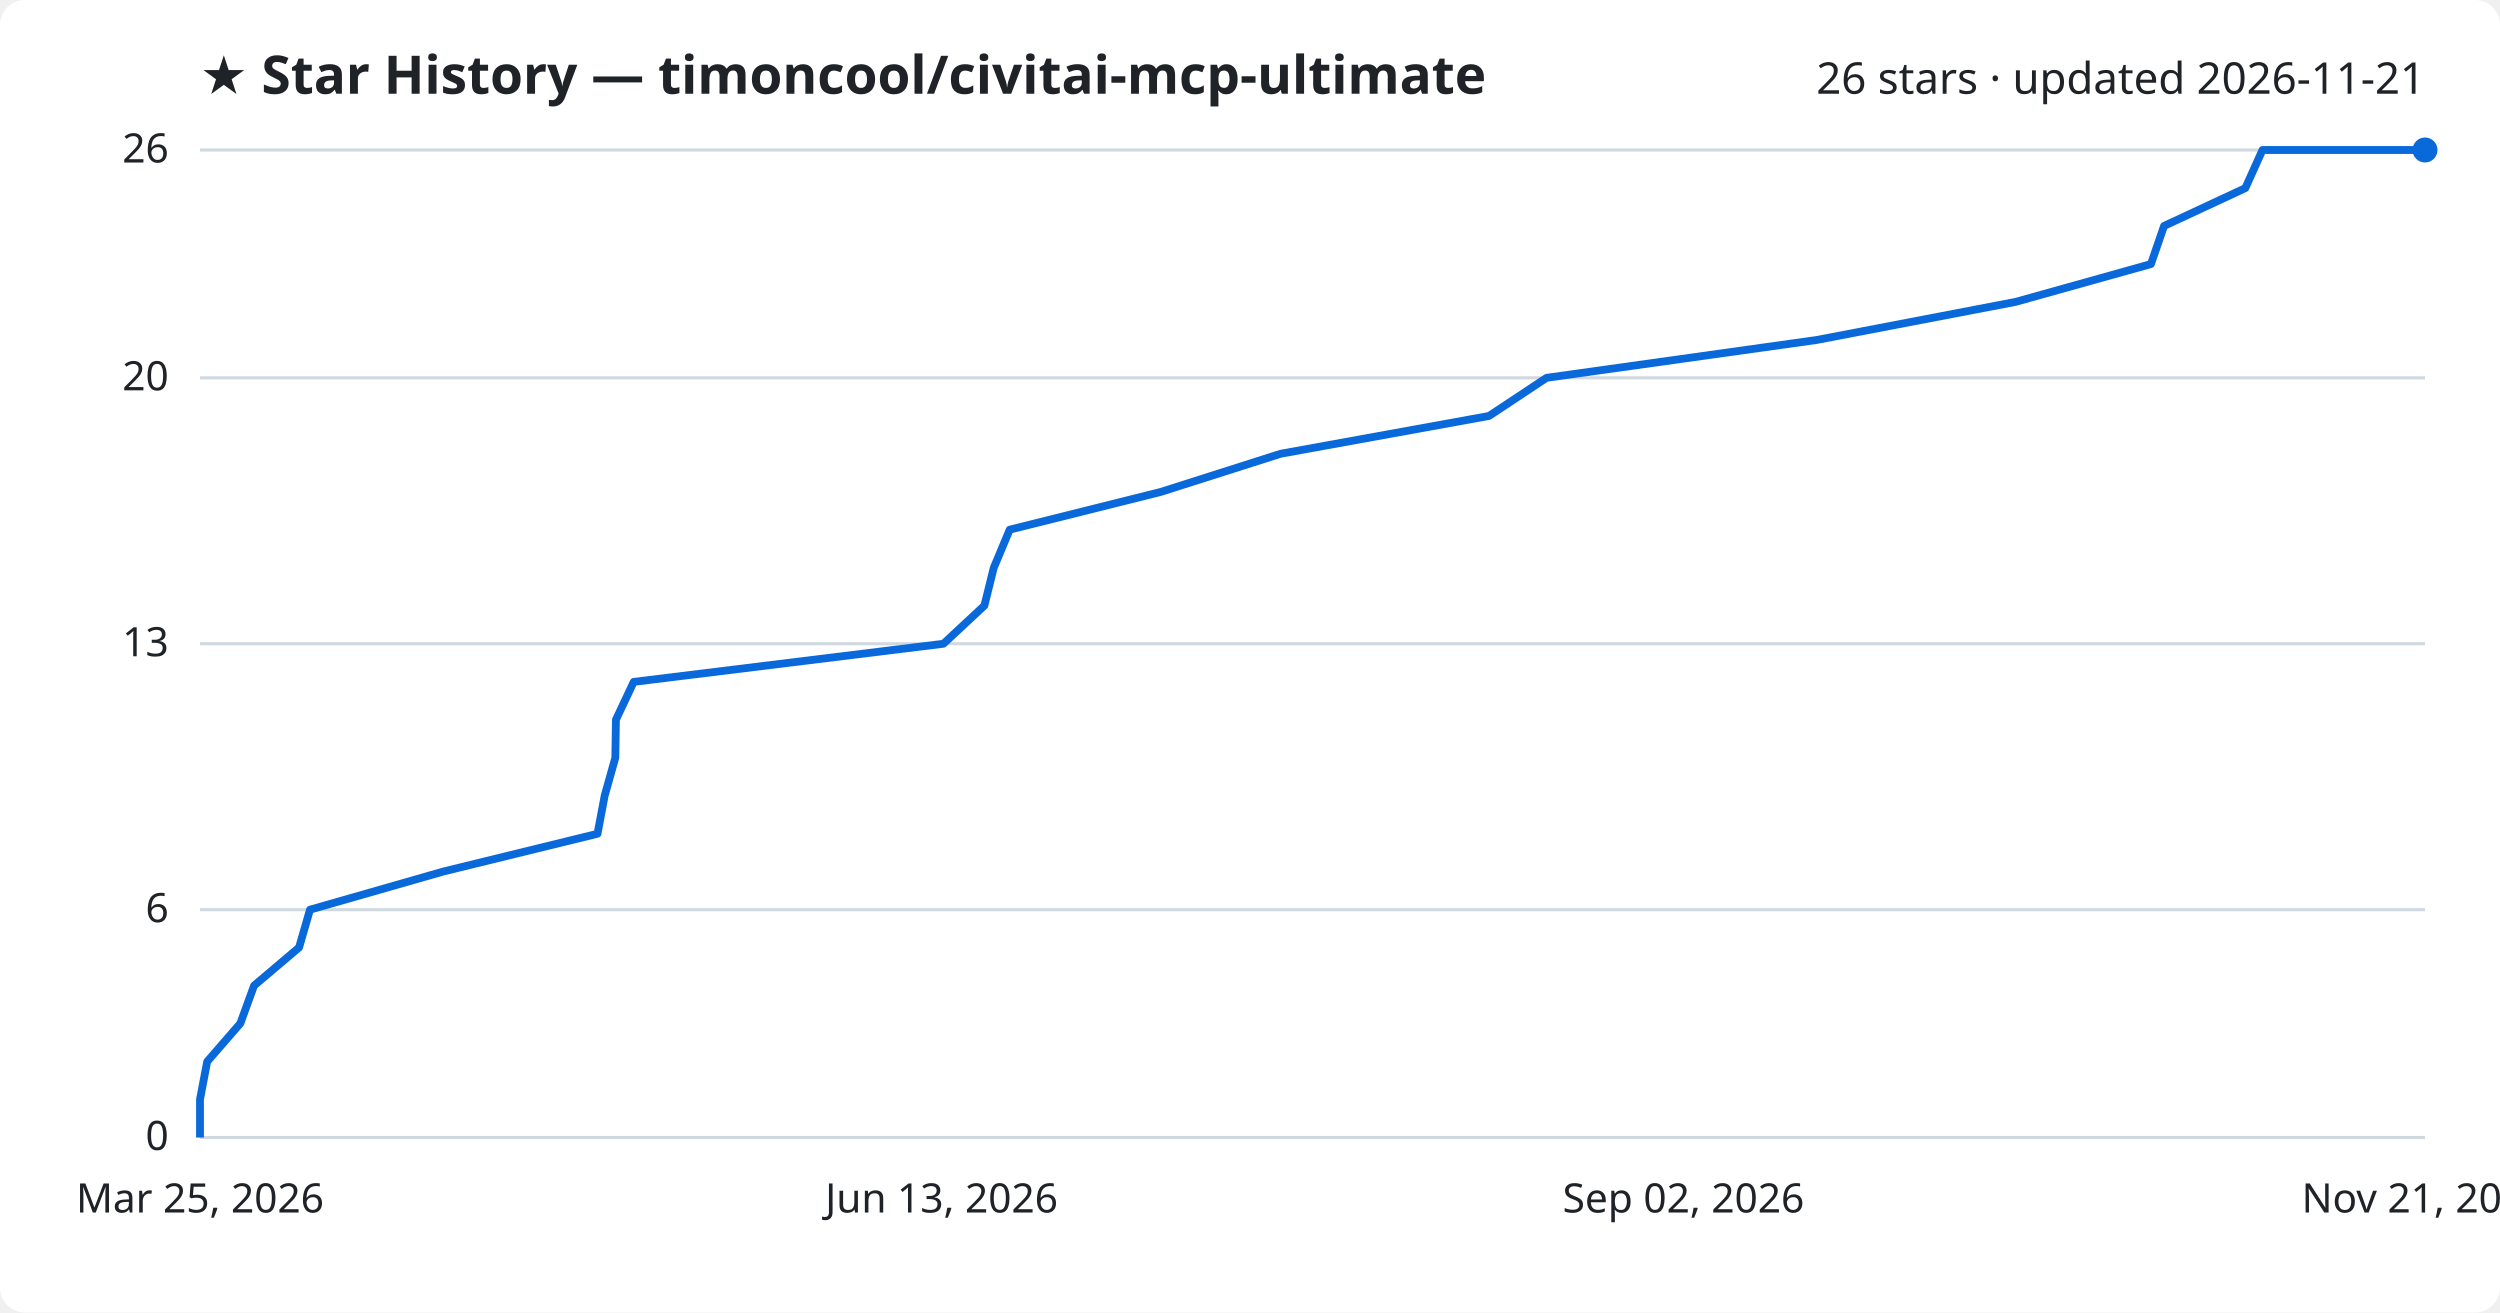
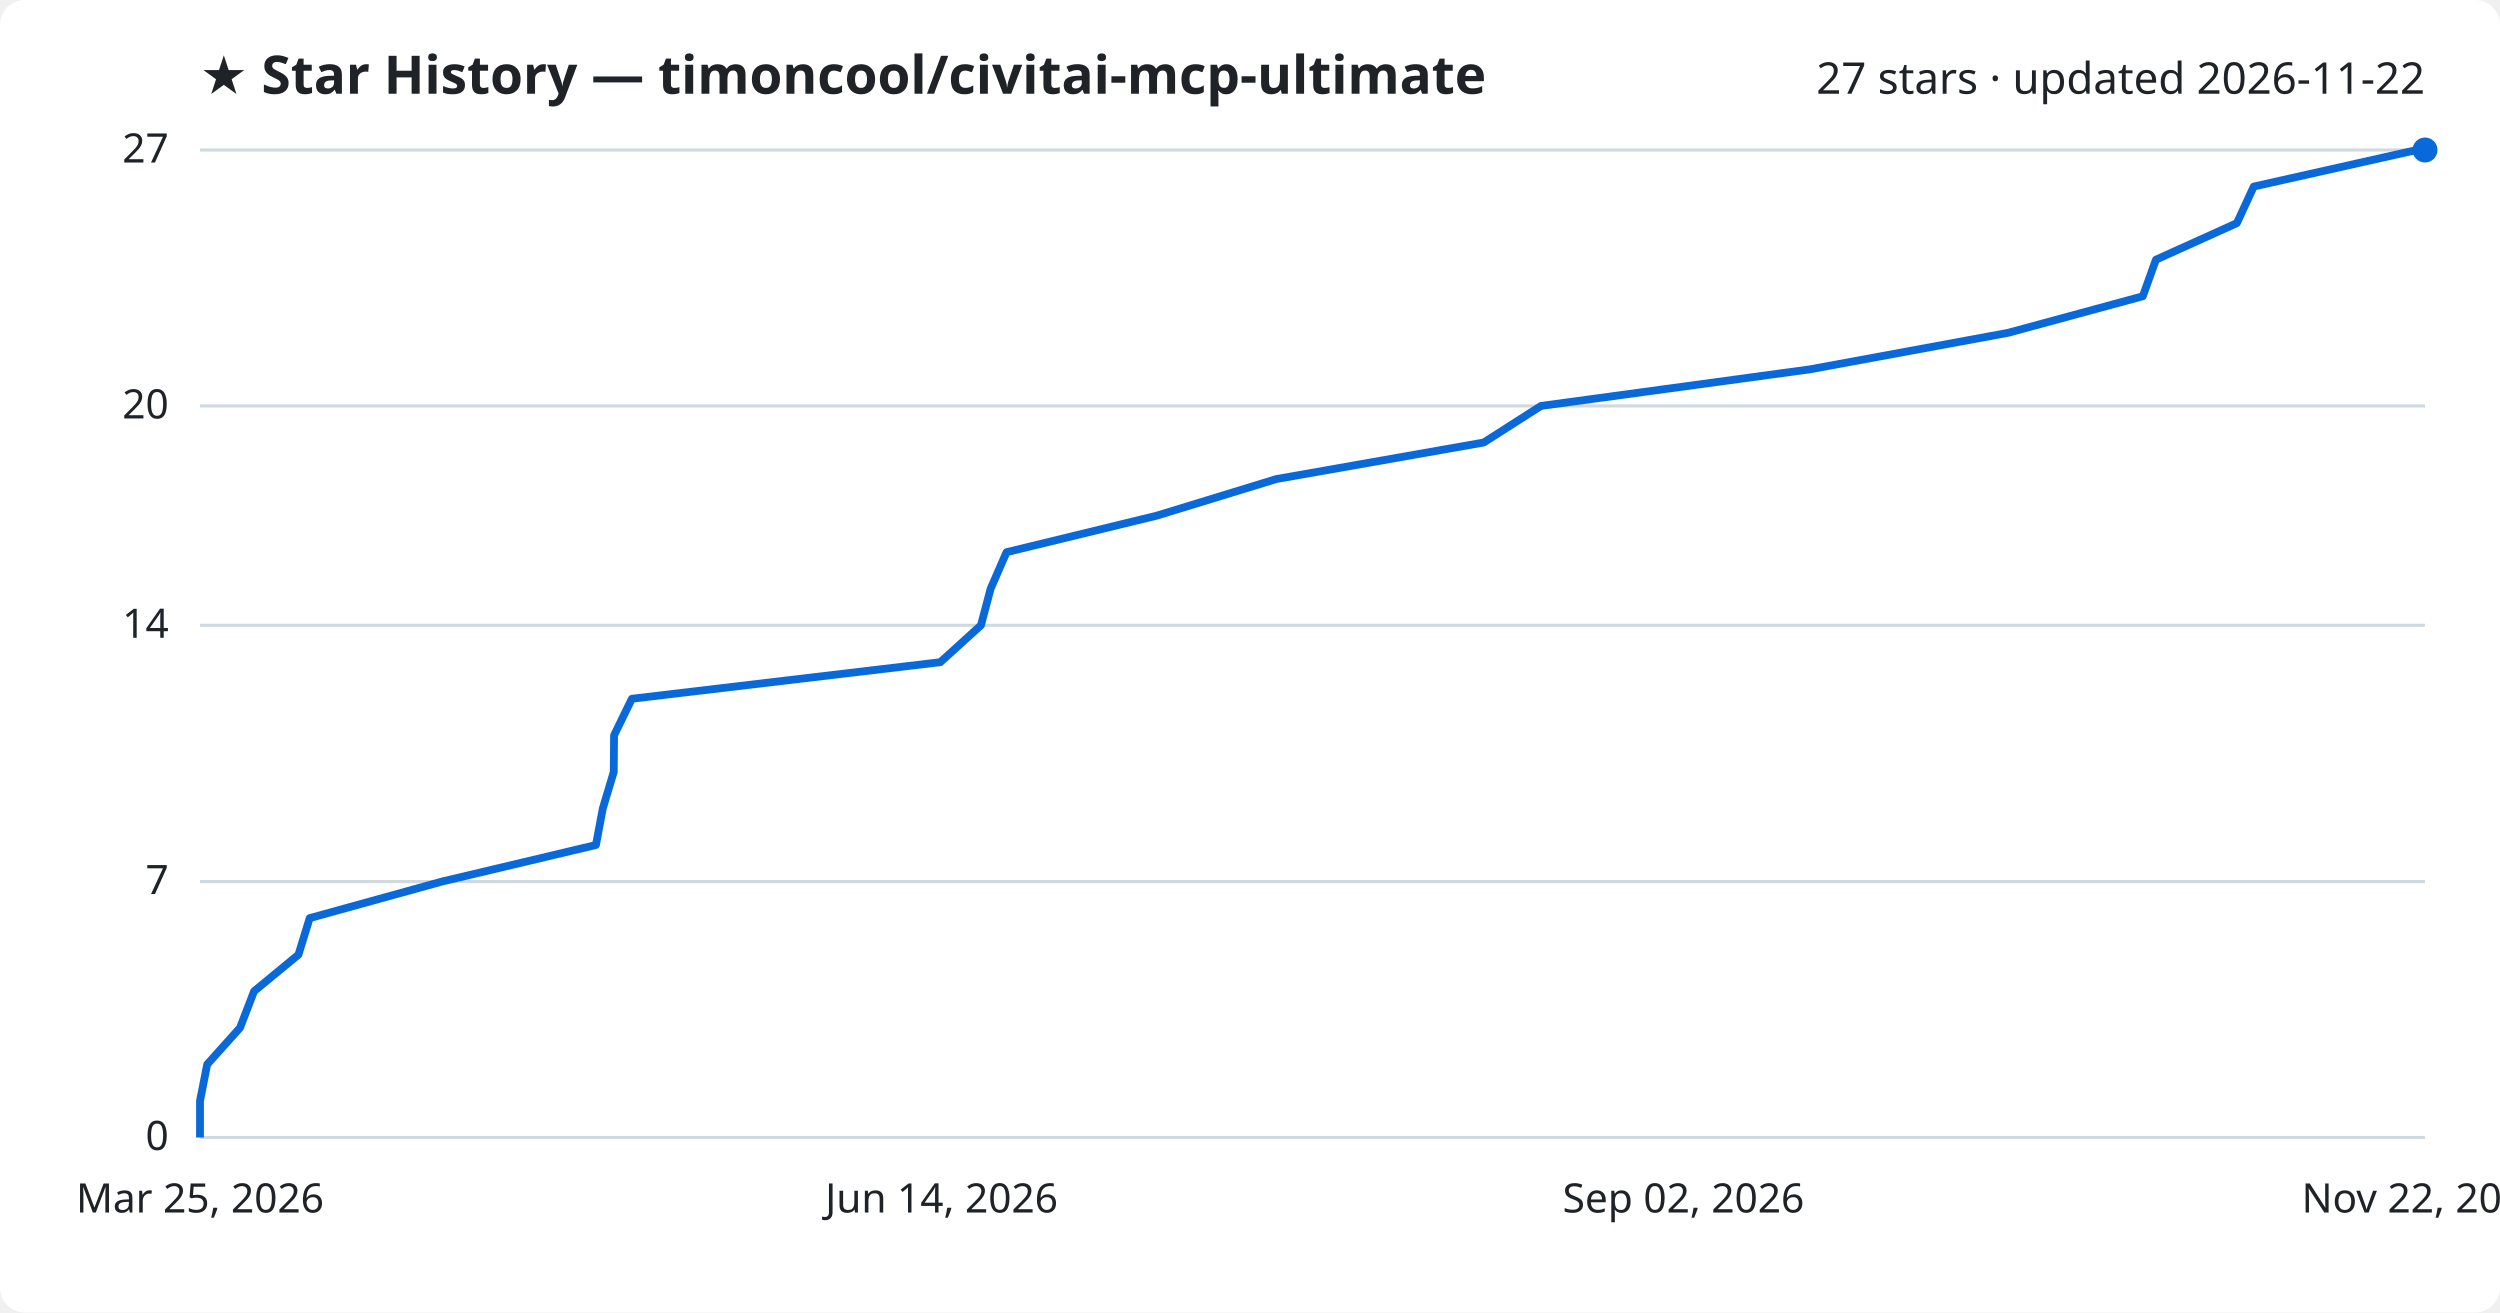
<svg xmlns="http://www.w3.org/2000/svg" viewBox="0 0 800 420" font-family="Segoe UI, sans-serif">
  <rect width="800" height="420" fill="#ffffff" rx="8" />
  <text x="64" y="30" fill="#1f2328" font-size="17" font-weight="700">★ Star History — timoncool/civitai-mcp-ultimate</text>
-   <text x="776" y="30" fill="#1f2328" font-size="14" text-anchor="end">26 stars · updated 2026-11-21</text>
+   <text x="776" y="30" fill="#1f2328" font-size="14" text-anchor="end">27 stars · updated 2026-11-22</text>
  <line x1="64" y1="364.0" x2="776" y2="364.0" stroke="#d1d9e0" stroke-width="1" />
  <text x="54" y="368.0" fill="#1f2328" font-size="13" text-anchor="end">0</text>
-   <line x1="64" y1="291.1" x2="776" y2="291.1" stroke="#d1d9e0" stroke-width="1" />
-   <text x="54" y="295.1" fill="#1f2328" font-size="13" text-anchor="end">6</text>
-   <line x1="64" y1="206.0" x2="776" y2="206.0" stroke="#d1d9e0" stroke-width="1" />
-   <text x="54" y="210.0" fill="#1f2328" font-size="13" text-anchor="end">13</text>
-   <line x1="64" y1="120.9" x2="776" y2="120.9" stroke="#d1d9e0" stroke-width="1" />
-   <text x="54" y="124.9" fill="#1f2328" font-size="13" text-anchor="end">20</text>
+   <line x1="64" y1="282.1" x2="776" y2="282.1" stroke="#d1d9e0" stroke-width="1" />
+   <text x="54" y="286.1" fill="#1f2328" font-size="13" text-anchor="end">7</text>
+   <line x1="64" y1="200.1" x2="776" y2="200.1" stroke="#d1d9e0" stroke-width="1" />
+   <text x="54" y="204.1" fill="#1f2328" font-size="13" text-anchor="end">14</text>
+   <line x1="64" y1="129.9" x2="776" y2="129.9" stroke="#d1d9e0" stroke-width="1" />
+   <text x="54" y="133.9" fill="#1f2328" font-size="13" text-anchor="end">20</text>
  <line x1="64" y1="48.0" x2="776" y2="48.0" stroke="#d1d9e0" stroke-width="1" />
-   <text x="54" y="52.0" fill="#1f2328" font-size="13" text-anchor="end">26</text>
-   <path d="M64.0,364.0 L64.0,351.8 L66.3,339.7 L76.9,327.5 L81.3,315.4 L95.7,303.2 L99.2,291.1 L141.8,278.9 L191.2,266.8 L193.5,254.6 L196.9,242.5 L197.1,230.3 L202.8,218.2 L301.9,206.0 L315.0,193.8 L318.0,181.7 L323.1,169.5 L371.5,157.4 L409.8,145.2 L476.5,133.1 L494.9,120.9 L581.3,108.8 L645.0,96.6 L688.3,84.5 L692.5,72.3 L718.5,60.2 L724.0,48.0 L776.0,48.0" fill="none" stroke="#0969da" stroke-width="2.5" stroke-linejoin="round" />
+   <text x="54" y="52.0" fill="#1f2328" font-size="13" text-anchor="end">27</text>
+   <path d="M64.0,364.0 L64.0,352.3 L66.3,340.6 L76.8,328.9 L81.3,317.2 L95.5,305.5 L99.1,293.8 L141.4,282.1 L190.7,270.4 L192.9,258.7 L196.4,247.0 L196.5,235.3 L202.2,223.6 L300.9,211.9 L313.9,200.1 L317.0,188.4 L322.1,176.7 L370.2,165.0 L408.4,153.3 L474.8,141.6 L493.1,129.9 L579.1,118.2 L642.6,106.5 L685.7,94.8 L689.9,83.1 L715.8,71.4 L721.2,59.7 L773.3,48.0 L776.0,48.0" fill="none" stroke="#0969da" stroke-width="2.5" stroke-linejoin="round" />
  <circle cx="776.0" cy="48.0" r="4" fill="#0969da" />
  <text x="64.0" y="388" fill="#1f2328" font-size="13" text-anchor="middle">Mar 25, 2026</text>
-   <text x="301.3" y="388" fill="#1f2328" font-size="13" text-anchor="middle">Jun 13, 2026</text>
+   <text x="301.3" y="388" fill="#1f2328" font-size="13" text-anchor="middle">Jun 14, 2026</text>
  <text x="538.7" y="388" fill="#1f2328" font-size="13" text-anchor="middle">Sep 02, 2026</text>
-   <text x="776.0" y="388" fill="#1f2328" font-size="13" text-anchor="middle">Nov 21, 2026</text>
+   <text x="776.0" y="388" fill="#1f2328" font-size="13" text-anchor="middle">Nov 22, 2026</text>
</svg>
